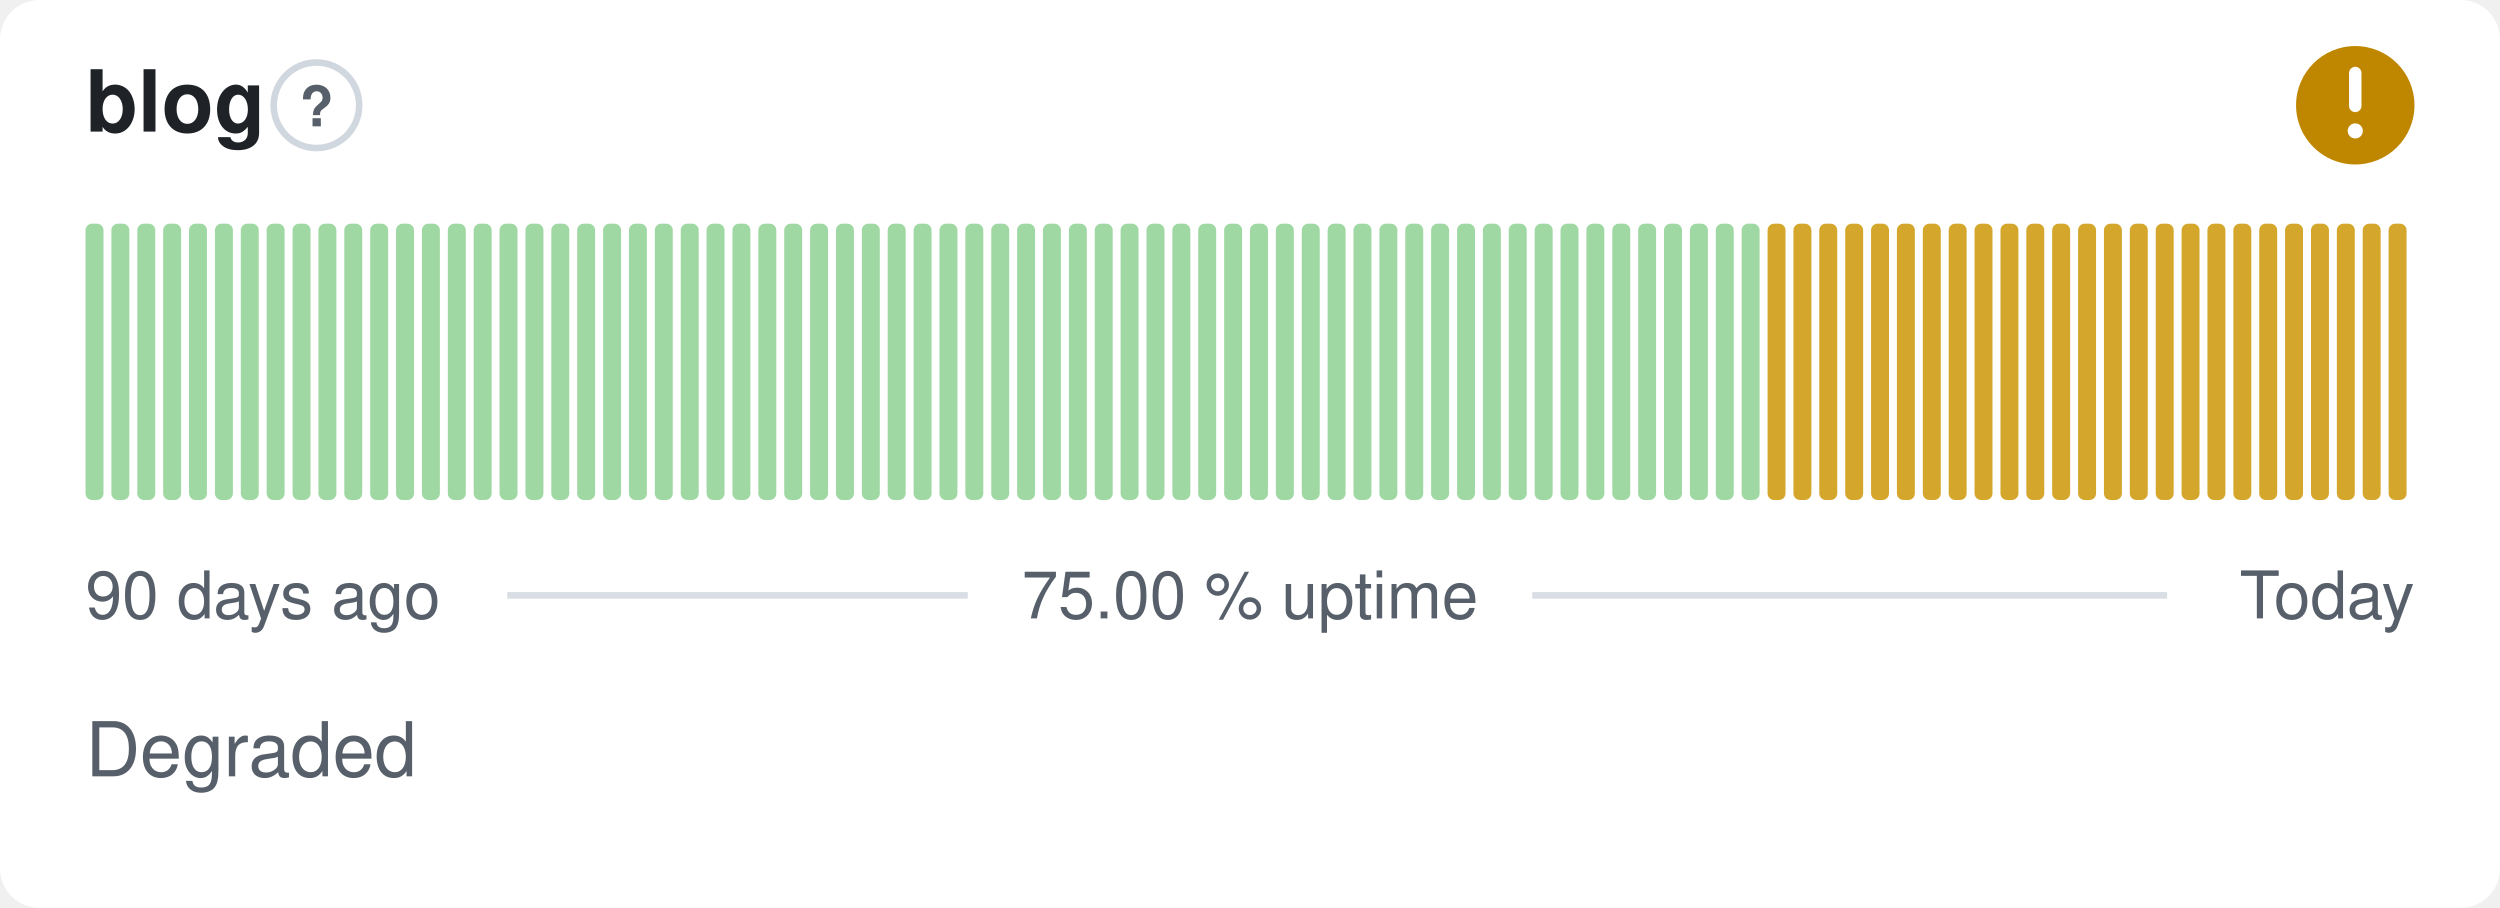
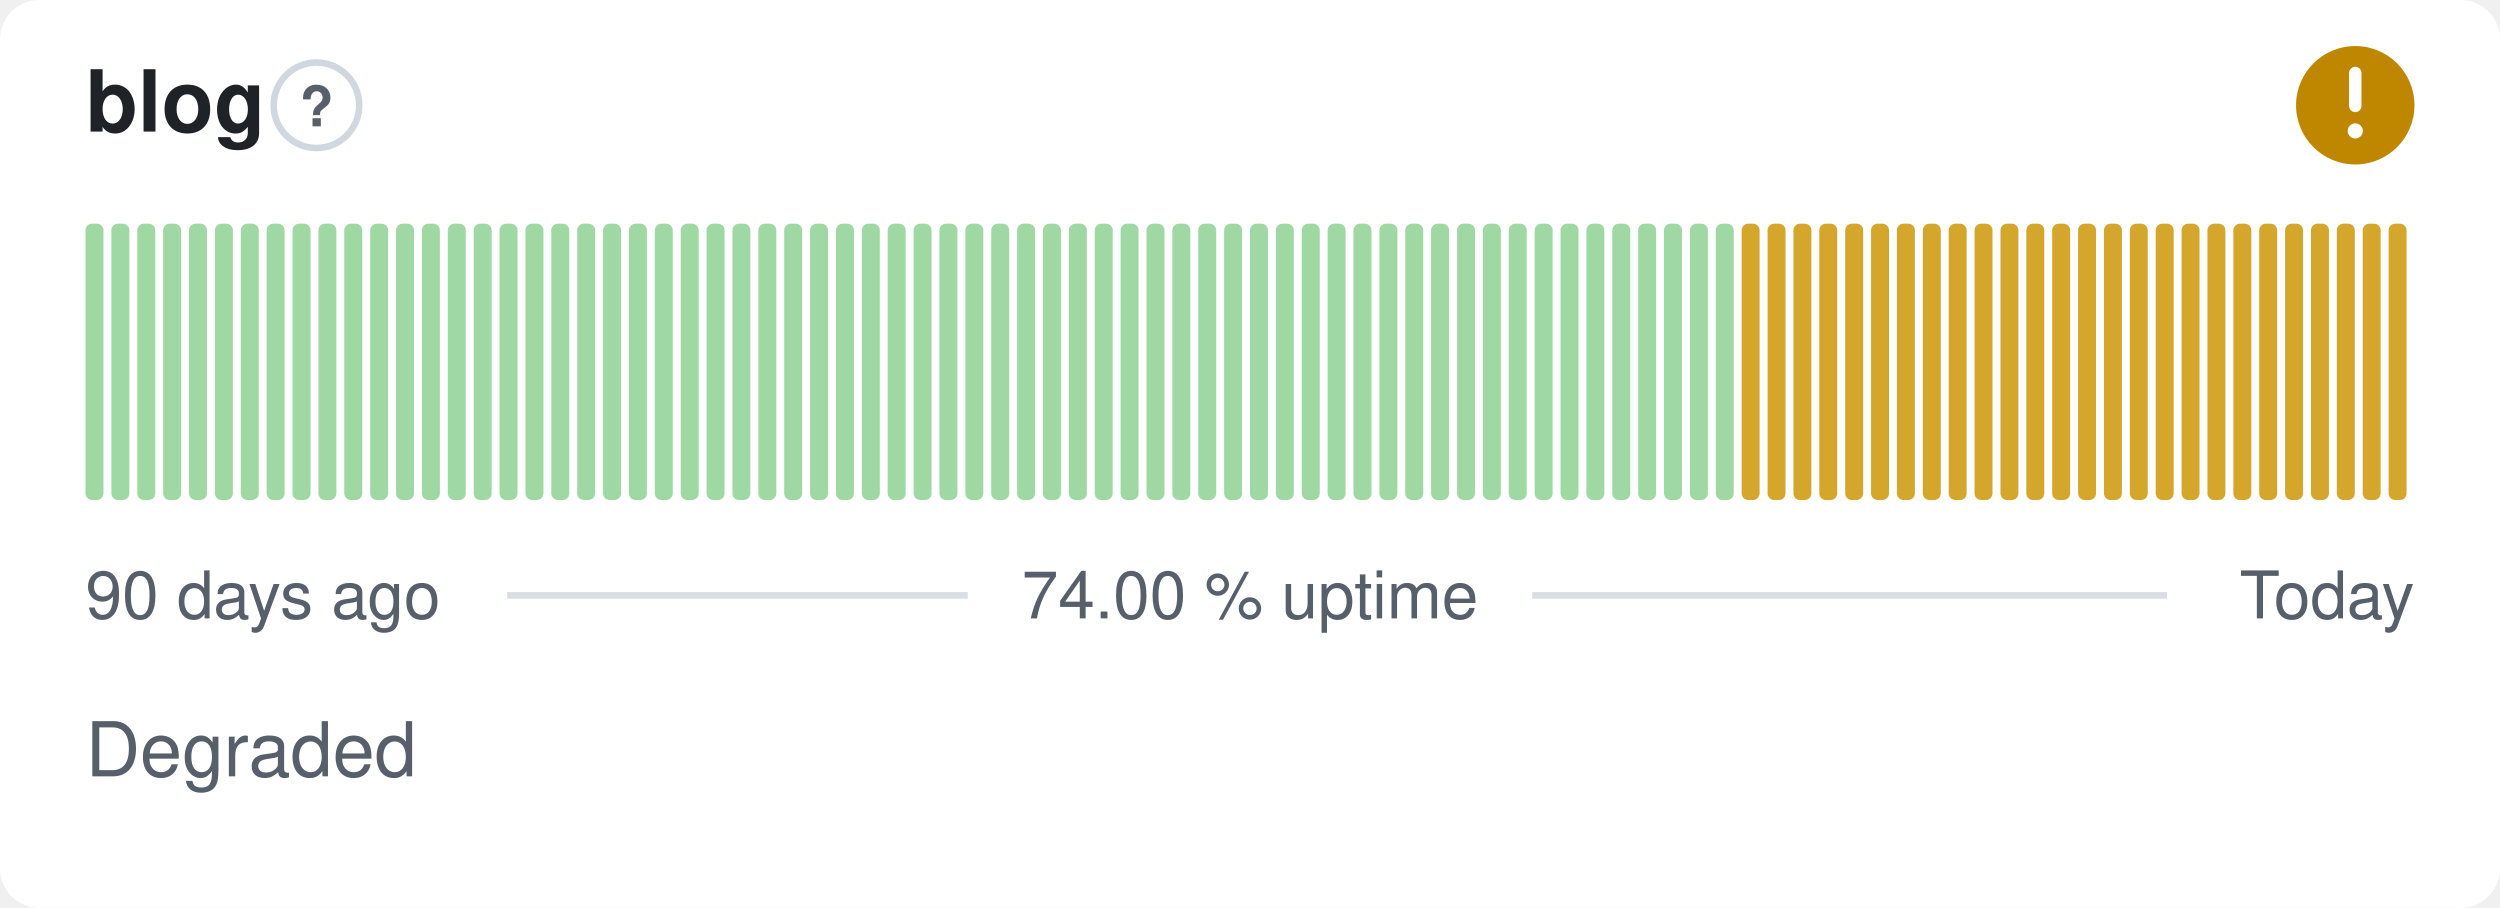
- <svg xmlns="http://www.w3.org/2000/svg" width="380" height="138" viewBox="0 0 380 138" role="img" aria-label="blog: Degraded, 75.00 % uptime over the last 90 days" font-family="-apple-system,BlinkMacSystemFont,'Segoe UI',Helvetica,Arial,sans-serif">
+ <svg xmlns="http://www.w3.org/2000/svg" width="380" height="138" viewBox="0 0 380 138" role="img" aria-label="blog: Degraded, 74.00 % uptime over the last 90 days" font-family="-apple-system,BlinkMacSystemFont,'Segoe UI',Helvetica,Arial,sans-serif">
  <style>
    @media (prefers-color-scheme: dark) {
      .bg { fill: #0d1117 }
      .title { fill: #e6edf3 }
      .muted { fill: #8b949e }
      .hint { stroke: #30363d }
      .rule { stroke: #30363d }
      .nodata { fill: #21262d }
    }
  </style>
  <rect class="bg" width="380" height="138" rx="6" fill="#ffffff" />
  <text class="title" x="13" y="20" font-size="13" font-weight="600" fill="#1f2328">blog</text>
  <circle class="hint" cx="48.1" cy="16" r="6.5" fill="none" stroke="#d0d7de" stroke-width="1" />
  <text class="muted" x="48.1" y="19.2" text-anchor="middle" font-size="8.5" font-weight="700" fill="#57606a">?</text>
  <circle cx="358" cy="16" r="9" fill="#bf8700" />
  <path d="M358 11.10v5.00" fill="none" stroke="#fff" stroke-width="1.89" stroke-linecap="round" stroke-linejoin="round" />
  <circle cx="358" cy="19.90" r="1.15" fill="#fff" />
  <rect x="13.00" y="34.00" width="2.73" height="42.00" rx="1" fill="#9fd8a3" />
  <rect x="16.93" y="34.00" width="2.73" height="42.00" rx="1" fill="#9fd8a3" />
  <rect x="20.87" y="34.00" width="2.73" height="42.00" rx="1" fill="#9fd8a3" />
  <rect x="24.80" y="34.00" width="2.73" height="42.00" rx="1" fill="#9fd8a3" />
  <rect x="28.73" y="34.00" width="2.73" height="42.00" rx="1" fill="#9fd8a3" />
  <rect x="32.67" y="34.00" width="2.73" height="42.00" rx="1" fill="#9fd8a3" />
  <rect x="36.60" y="34.00" width="2.73" height="42.00" rx="1" fill="#9fd8a3" />
  <rect x="40.53" y="34.00" width="2.73" height="42.00" rx="1" fill="#9fd8a3" />
  <rect x="44.47" y="34.00" width="2.73" height="42.00" rx="1" fill="#9fd8a3" />
  <rect x="48.40" y="34.00" width="2.73" height="42.00" rx="1" fill="#9fd8a3" />
  <rect x="52.33" y="34.00" width="2.73" height="42.00" rx="1" fill="#9fd8a3" />
  <rect x="56.27" y="34.00" width="2.73" height="42.00" rx="1" fill="#9fd8a3" />
  <rect x="60.20" y="34.00" width="2.73" height="42.00" rx="1" fill="#9fd8a3" />
  <rect x="64.13" y="34.00" width="2.73" height="42.00" rx="1" fill="#9fd8a3" />
  <rect x="68.07" y="34.00" width="2.73" height="42.00" rx="1" fill="#9fd8a3" />
  <rect x="72.00" y="34.00" width="2.73" height="42.00" rx="1" fill="#9fd8a3" />
  <rect x="75.93" y="34.00" width="2.73" height="42.00" rx="1" fill="#9fd8a3" />
  <rect x="79.87" y="34.00" width="2.73" height="42.00" rx="1" fill="#9fd8a3" />
  <rect x="83.80" y="34.00" width="2.73" height="42.00" rx="1" fill="#9fd8a3" />
  <rect x="87.73" y="34.00" width="2.73" height="42.00" rx="1" fill="#9fd8a3" />
  <rect x="91.67" y="34.00" width="2.73" height="42.00" rx="1" fill="#9fd8a3" />
  <rect x="95.60" y="34.00" width="2.73" height="42.00" rx="1" fill="#9fd8a3" />
  <rect x="99.53" y="34.00" width="2.73" height="42.00" rx="1" fill="#9fd8a3" />
  <rect x="103.47" y="34.00" width="2.73" height="42.00" rx="1" fill="#9fd8a3" />
  <rect x="107.40" y="34.00" width="2.73" height="42.00" rx="1" fill="#9fd8a3" />
  <rect x="111.33" y="34.00" width="2.73" height="42.00" rx="1" fill="#9fd8a3" />
  <rect x="115.27" y="34.00" width="2.73" height="42.00" rx="1" fill="#9fd8a3" />
  <rect x="119.20" y="34.00" width="2.73" height="42.00" rx="1" fill="#9fd8a3" />
  <rect x="123.13" y="34.00" width="2.73" height="42.00" rx="1" fill="#9fd8a3" />
  <rect x="127.07" y="34.00" width="2.73" height="42.00" rx="1" fill="#9fd8a3" />
  <rect x="131.00" y="34.00" width="2.73" height="42.00" rx="1" fill="#9fd8a3" />
  <rect x="134.93" y="34.00" width="2.73" height="42.00" rx="1" fill="#9fd8a3" />
  <rect x="138.87" y="34.00" width="2.73" height="42.00" rx="1" fill="#9fd8a3" />
  <rect x="142.80" y="34.00" width="2.73" height="42.00" rx="1" fill="#9fd8a3" />
  <rect x="146.73" y="34.00" width="2.73" height="42.00" rx="1" fill="#9fd8a3" />
  <rect x="150.67" y="34.00" width="2.73" height="42.00" rx="1" fill="#9fd8a3" />
  <rect x="154.60" y="34.00" width="2.73" height="42.00" rx="1" fill="#9fd8a3" />
  <rect x="158.53" y="34.00" width="2.73" height="42.00" rx="1" fill="#9fd8a3" />
  <rect x="162.47" y="34.00" width="2.73" height="42.00" rx="1" fill="#9fd8a3" />
  <rect x="166.40" y="34.00" width="2.73" height="42.00" rx="1" fill="#9fd8a3" />
  <rect x="170.33" y="34.00" width="2.73" height="42.00" rx="1" fill="#9fd8a3" />
  <rect x="174.27" y="34.00" width="2.73" height="42.00" rx="1" fill="#9fd8a3" />
  <rect x="178.20" y="34.00" width="2.73" height="42.00" rx="1" fill="#9fd8a3" />
  <rect x="182.13" y="34.00" width="2.73" height="42.00" rx="1" fill="#9fd8a3" />
  <rect x="186.07" y="34.00" width="2.73" height="42.00" rx="1" fill="#9fd8a3" />
  <rect x="190.00" y="34.00" width="2.73" height="42.00" rx="1" fill="#9fd8a3" />
  <rect x="193.93" y="34.00" width="2.73" height="42.00" rx="1" fill="#9fd8a3" />
  <rect x="197.87" y="34.00" width="2.73" height="42.00" rx="1" fill="#9fd8a3" />
  <rect x="201.80" y="34.00" width="2.73" height="42.00" rx="1" fill="#9fd8a3" />
  <rect x="205.73" y="34.00" width="2.73" height="42.00" rx="1" fill="#9fd8a3" />
  <rect x="209.67" y="34.00" width="2.73" height="42.00" rx="1" fill="#9fd8a3" />
  <rect x="213.60" y="34.00" width="2.73" height="42.00" rx="1" fill="#9fd8a3" />
  <rect x="217.53" y="34.00" width="2.73" height="42.00" rx="1" fill="#9fd8a3" />
  <rect x="221.47" y="34.00" width="2.73" height="42.00" rx="1" fill="#9fd8a3" />
  <rect x="225.40" y="34.00" width="2.73" height="42.00" rx="1" fill="#9fd8a3" />
  <rect x="229.33" y="34.00" width="2.73" height="42.00" rx="1" fill="#9fd8a3" />
  <rect x="233.27" y="34.00" width="2.73" height="42.00" rx="1" fill="#9fd8a3" />
  <rect x="237.20" y="34.00" width="2.73" height="42.00" rx="1" fill="#9fd8a3" />
  <rect x="241.13" y="34.00" width="2.73" height="42.00" rx="1" fill="#9fd8a3" />
  <rect x="245.07" y="34.00" width="2.73" height="42.00" rx="1" fill="#9fd8a3" />
  <rect x="249.00" y="34.00" width="2.73" height="42.00" rx="1" fill="#9fd8a3" />
  <rect x="252.93" y="34.00" width="2.73" height="42.00" rx="1" fill="#9fd8a3" />
  <rect x="256.87" y="34.00" width="2.73" height="42.00" rx="1" fill="#9fd8a3" />
  <rect x="260.80" y="34.00" width="2.73" height="42.00" rx="1" fill="#9fd8a3" />
-   <rect x="264.73" y="34.00" width="2.73" height="42.00" rx="1" fill="#9fd8a3" />
+   <rect x="264.73" y="34.00" width="2.73" height="42.00" rx="1" fill="#d4a72c" />
  <rect x="268.67" y="34.00" width="2.73" height="42.00" rx="1" fill="#d4a72c" />
  <rect x="272.60" y="34.00" width="2.73" height="42.00" rx="1" fill="#d4a72c" />
  <rect x="276.53" y="34.00" width="2.73" height="42.00" rx="1" fill="#d4a72c" />
  <rect x="280.47" y="34.00" width="2.73" height="42.00" rx="1" fill="#d4a72c" />
  <rect x="284.40" y="34.00" width="2.73" height="42.00" rx="1" fill="#d4a72c" />
  <rect x="288.33" y="34.00" width="2.73" height="42.00" rx="1" fill="#d4a72c" />
  <rect x="292.27" y="34.00" width="2.73" height="42.00" rx="1" fill="#d4a72c" />
  <rect x="296.20" y="34.00" width="2.73" height="42.00" rx="1" fill="#d4a72c" />
  <rect x="300.13" y="34.00" width="2.73" height="42.00" rx="1" fill="#d4a72c" />
  <rect x="304.07" y="34.00" width="2.73" height="42.00" rx="1" fill="#d4a72c" />
  <rect x="308.00" y="34.00" width="2.73" height="42.00" rx="1" fill="#d4a72c" />
  <rect x="311.93" y="34.00" width="2.73" height="42.00" rx="1" fill="#d4a72c" />
  <rect x="315.87" y="34.00" width="2.73" height="42.00" rx="1" fill="#d4a72c" />
  <rect x="319.80" y="34.00" width="2.73" height="42.00" rx="1" fill="#d4a72c" />
  <rect x="323.73" y="34.00" width="2.73" height="42.00" rx="1" fill="#d4a72c" />
  <rect x="327.67" y="34.00" width="2.73" height="42.00" rx="1" fill="#d4a72c" />
  <rect x="331.60" y="34.00" width="2.73" height="42.00" rx="1" fill="#d4a72c" />
  <rect x="335.53" y="34.00" width="2.73" height="42.00" rx="1" fill="#d4a72c" />
  <rect x="339.47" y="34.00" width="2.73" height="42.00" rx="1" fill="#d4a72c" />
  <rect x="343.40" y="34.00" width="2.73" height="42.00" rx="1" fill="#d4a72c" />
  <rect x="347.33" y="34.00" width="2.73" height="42.00" rx="1" fill="#d4a72c" />
  <rect x="351.27" y="34.00" width="2.73" height="42.00" rx="1" fill="#d4a72c" />
  <rect x="355.20" y="34.00" width="2.73" height="42.00" rx="1" fill="#d4a72c" />
  <rect x="359.13" y="34.00" width="2.73" height="42.00" rx="1" fill="#d4a72c" />
  <rect x="363.07" y="34.00" width="2.73" height="42.00" rx="1" fill="#d4a72c" />
  <text class="muted" x="13" y="94" font-size="10" fill="#57606a">90 days ago</text>
-   <text class="muted" x="190" y="94" text-anchor="middle" font-size="10" fill="#57606a">75.00 % uptime</text>
+   <text class="muted" x="190" y="94" text-anchor="middle" font-size="10" fill="#57606a">74.00 % uptime</text>
  <text class="muted" x="367" y="94" text-anchor="end" font-size="10" fill="#57606a">Today</text>
  <line class="rule" x1="77.1" y1="90.5" x2="147.1" y2="90.5" stroke="#d8dee4" stroke-width="1" />
  <line class="rule" x1="232.9" y1="90.5" x2="329.4" y2="90.5" stroke="#d8dee4" stroke-width="1" />
  <text class="muted" x="13" y="118" font-size="11.5" fill="#57606a">Degraded</text>
</svg>
